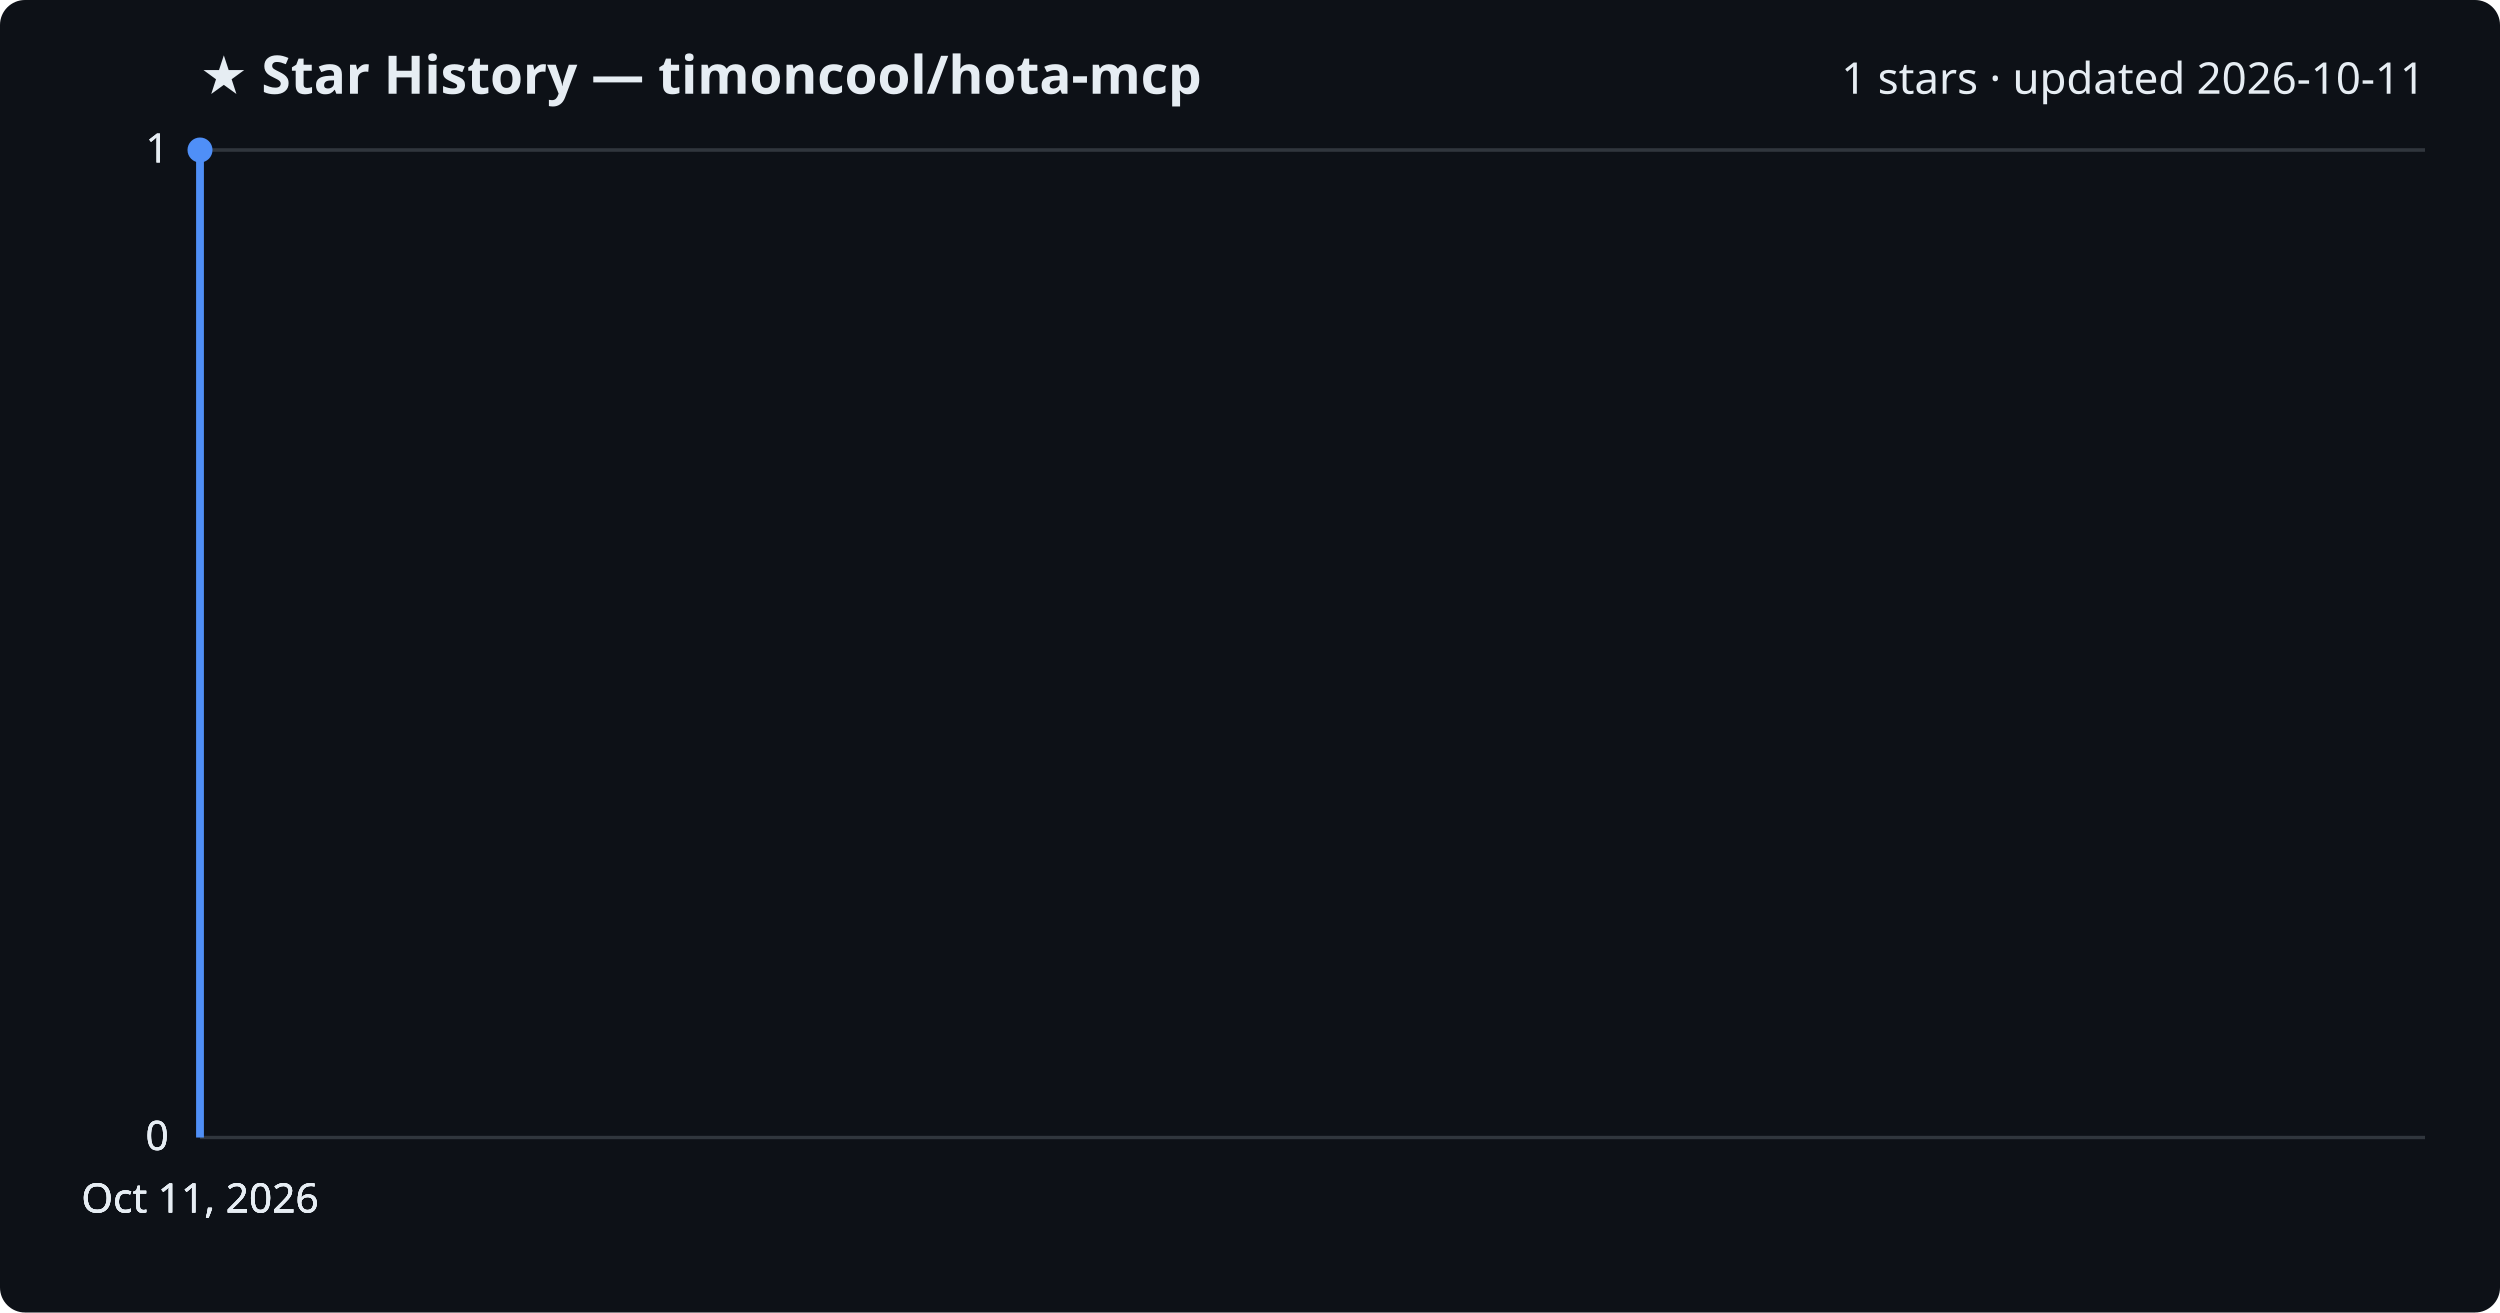
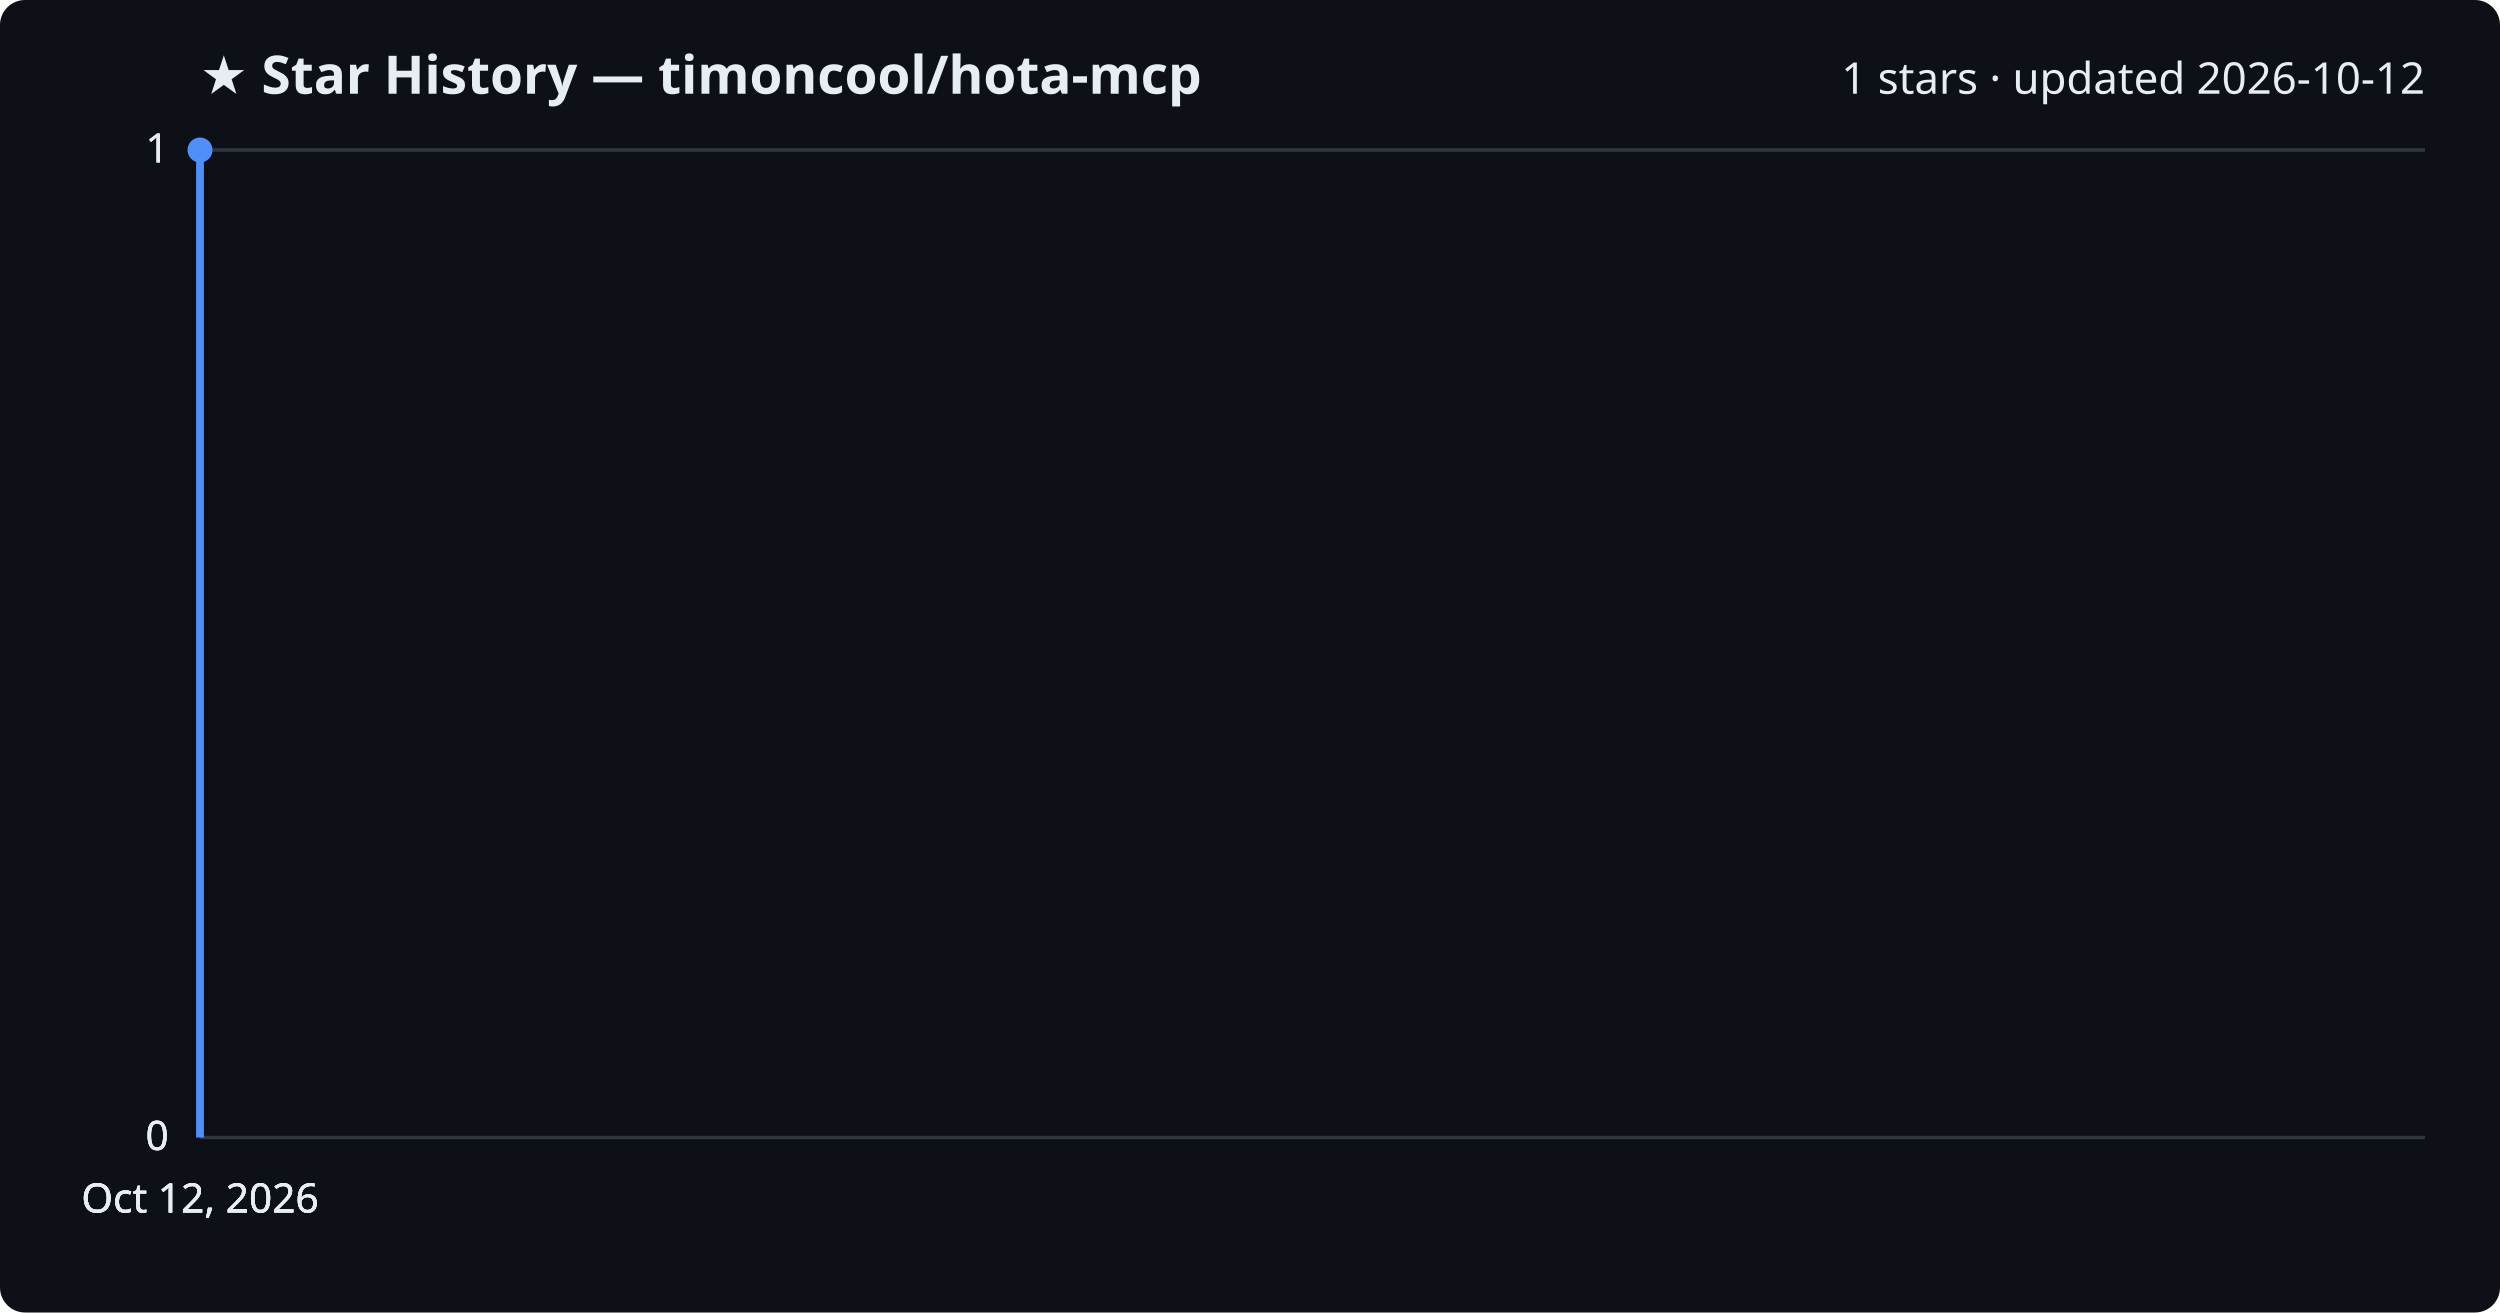
<svg xmlns="http://www.w3.org/2000/svg" viewBox="0 0 800 420" font-family="Segoe UI, sans-serif">
  <rect width="800" height="420" fill="#0d1117" rx="8" />
  <text x="64" y="30" fill="#e6edf3" font-size="17" font-weight="700">★ Star History — timoncool/hota-mcp</text>
-   <text x="776" y="30" fill="#e6edf3" font-size="14" text-anchor="end">1 stars · updated 2026-10-11</text>
+   <text x="776" y="30" fill="#e6edf3" font-size="14" text-anchor="end">1 stars · updated 2026-10-12</text>
  <line x1="64" y1="364.0" x2="776" y2="364.0" stroke="#30363d" stroke-width="1" />
  <text x="54" y="368.0" fill="#e6edf3" font-size="13" text-anchor="end">0</text>
  <line x1="64" y1="364.0" x2="776" y2="364.0" stroke="#30363d" stroke-width="1" />
  <text x="54" y="368.0" fill="#e6edf3" font-size="13" text-anchor="end">0</text>
  <line x1="64" y1="364.0" x2="776" y2="364.0" stroke="#30363d" stroke-width="1" />
  <text x="54" y="368.0" fill="#e6edf3" font-size="13" text-anchor="end">0</text>
  <line x1="64" y1="48.0" x2="776" y2="48.0" stroke="#30363d" stroke-width="1" />
  <text x="54" y="52.0" fill="#e6edf3" font-size="13" text-anchor="end">1</text>
  <line x1="64" y1="48.0" x2="776" y2="48.0" stroke="#30363d" stroke-width="1" />
  <text x="54" y="52.0" fill="#e6edf3" font-size="13" text-anchor="end">1</text>
  <path d="M64.0,364.0 L64.0,48.0 L64.0,48.0" fill="none" stroke="#4f8ff7" stroke-width="2.5" stroke-linejoin="round" />
  <circle cx="64.0" cy="48.0" r="4" fill="#4f8ff7" />
-   <text x="64.0" y="388" fill="#e6edf3" font-size="13" text-anchor="middle">Oct 11, 2026</text>
-   <text x="64.0" y="388" fill="#e6edf3" font-size="13" text-anchor="middle">Oct 11, 2026</text>
-   <text x="64.0" y="388" fill="#e6edf3" font-size="13" text-anchor="middle">Oct 11, 2026</text>
-   <text x="64.0" y="388" fill="#e6edf3" font-size="13" text-anchor="middle">Oct 11, 2026</text>
+   <text x="64.0" y="388" fill="#e6edf3" font-size="13" text-anchor="middle">Oct 12, 2026</text>
+   <text x="64.0" y="388" fill="#e6edf3" font-size="13" text-anchor="middle">Oct 12, 2026</text>
+   <text x="64.0" y="388" fill="#e6edf3" font-size="13" text-anchor="middle">Oct 12, 2026</text>
+   <text x="64.0" y="388" fill="#e6edf3" font-size="13" text-anchor="middle">Oct 12, 2026</text>
</svg>
